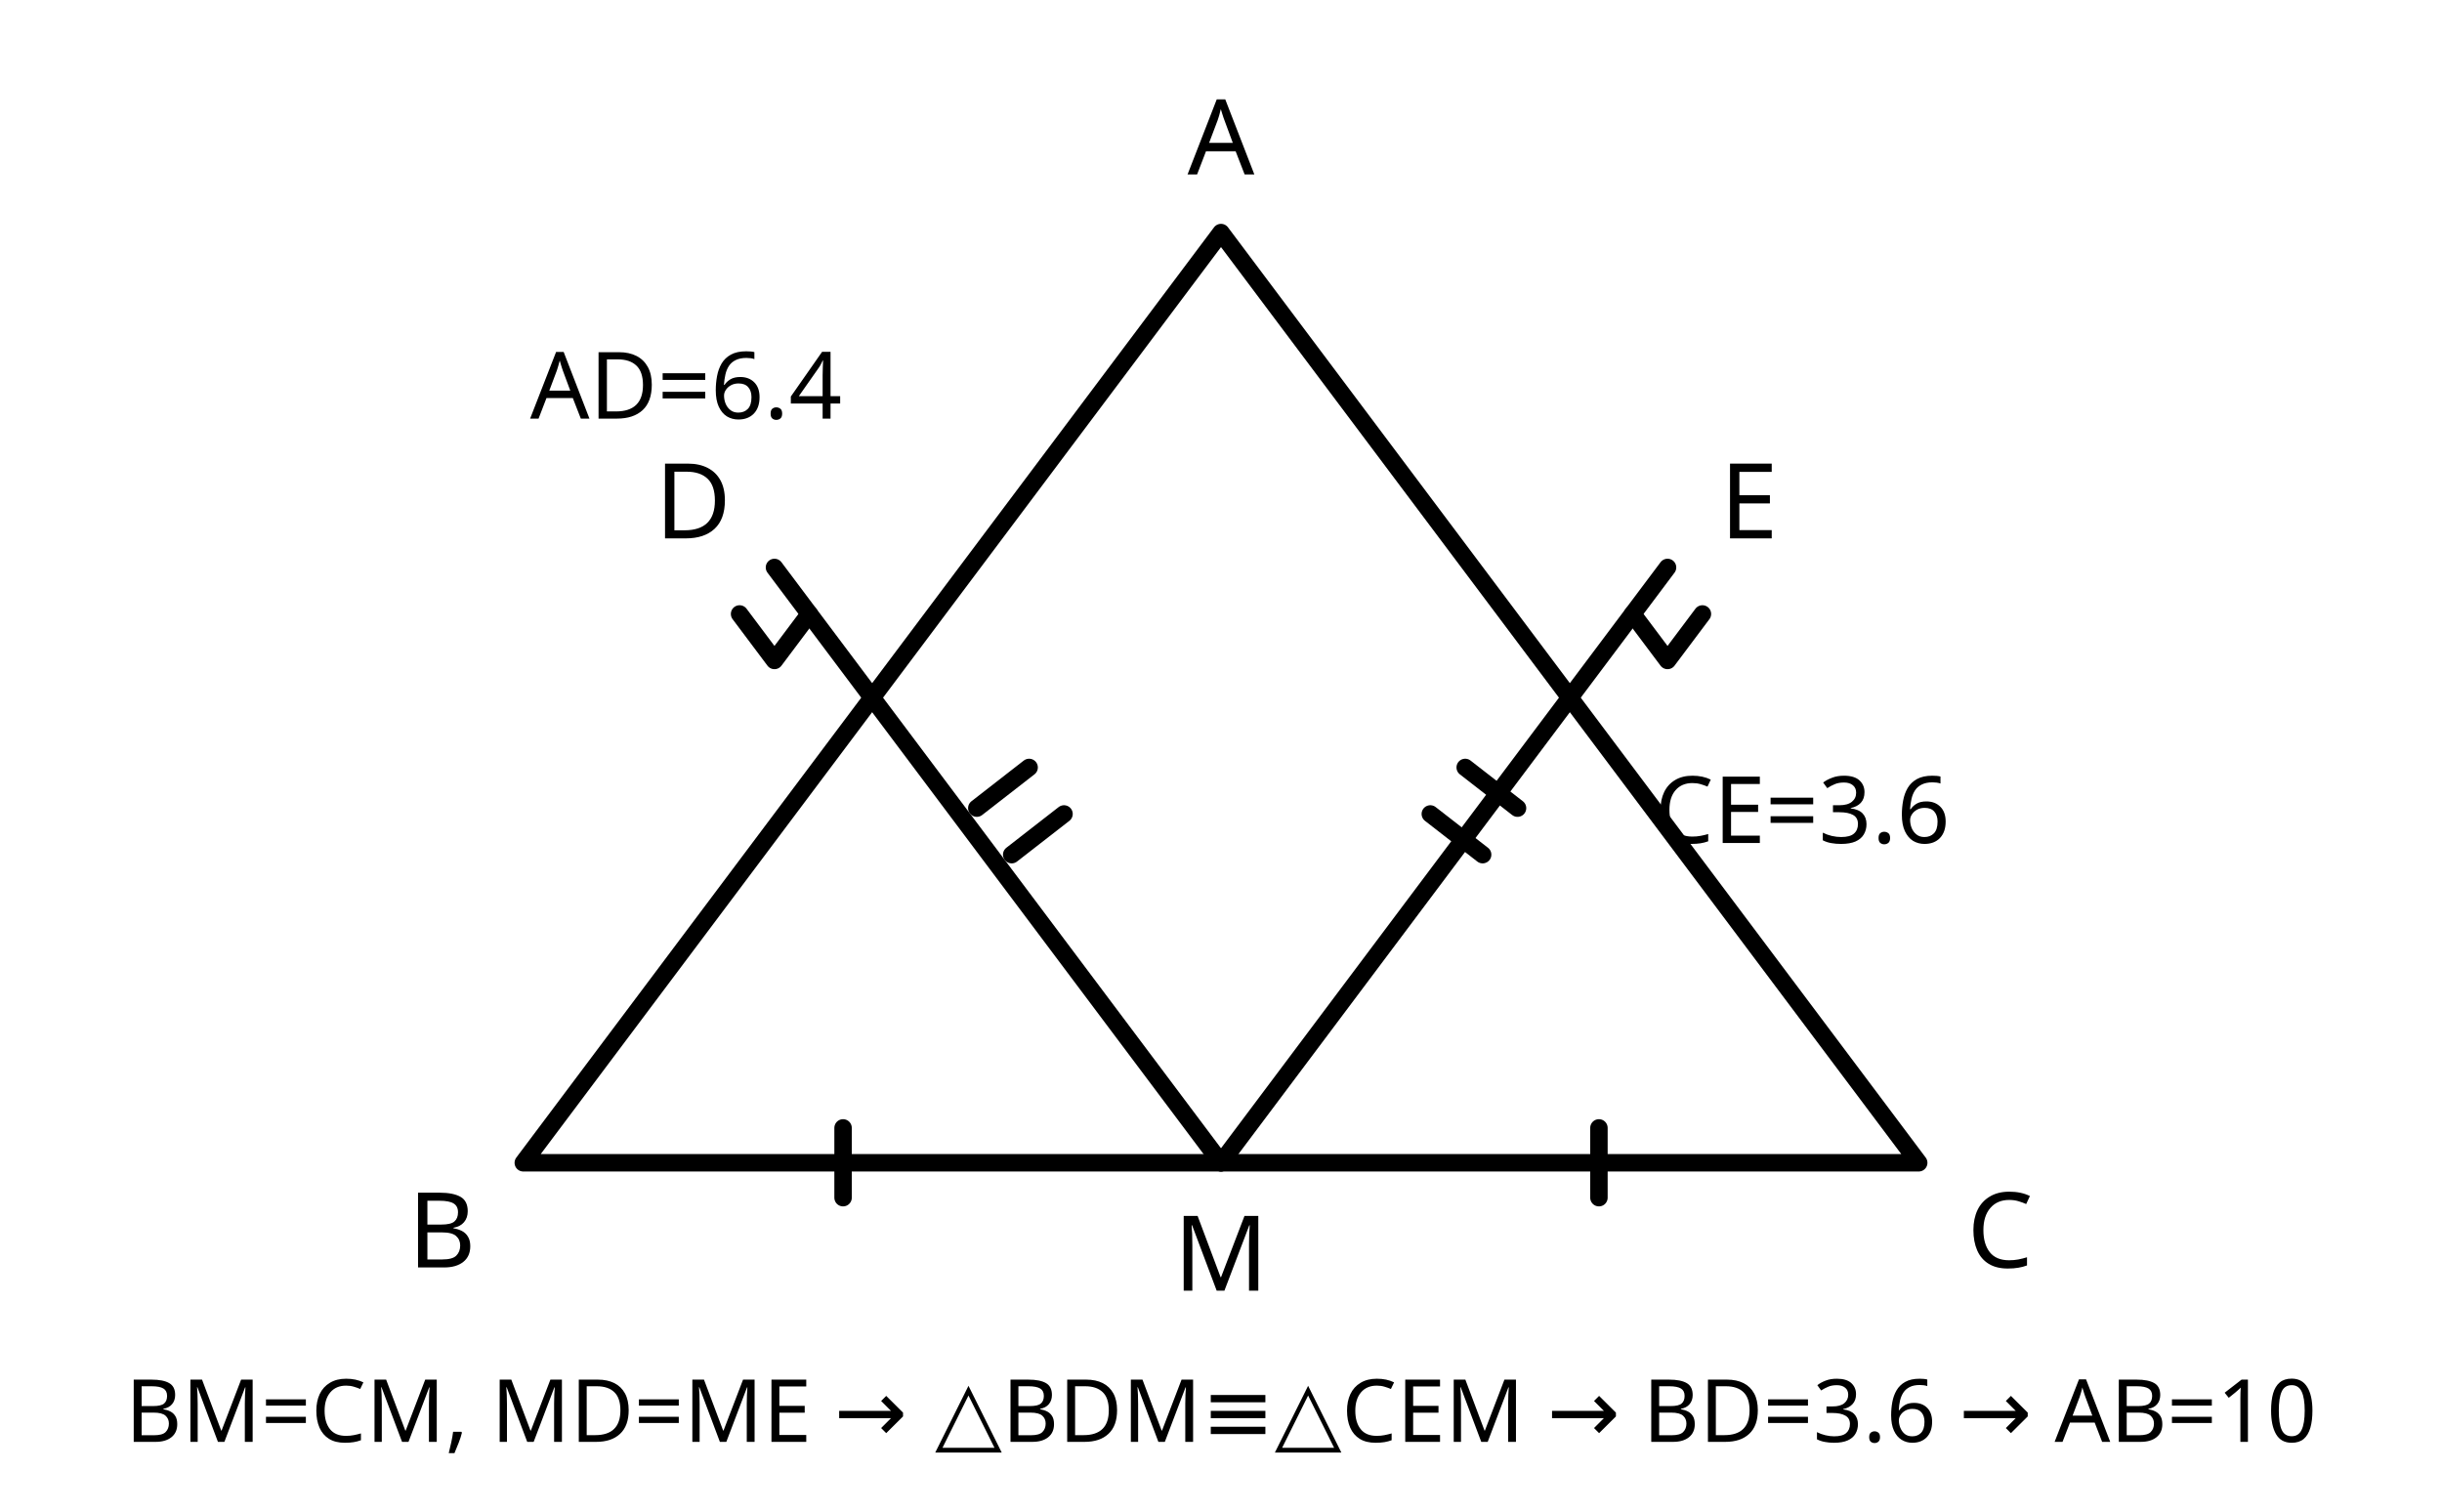
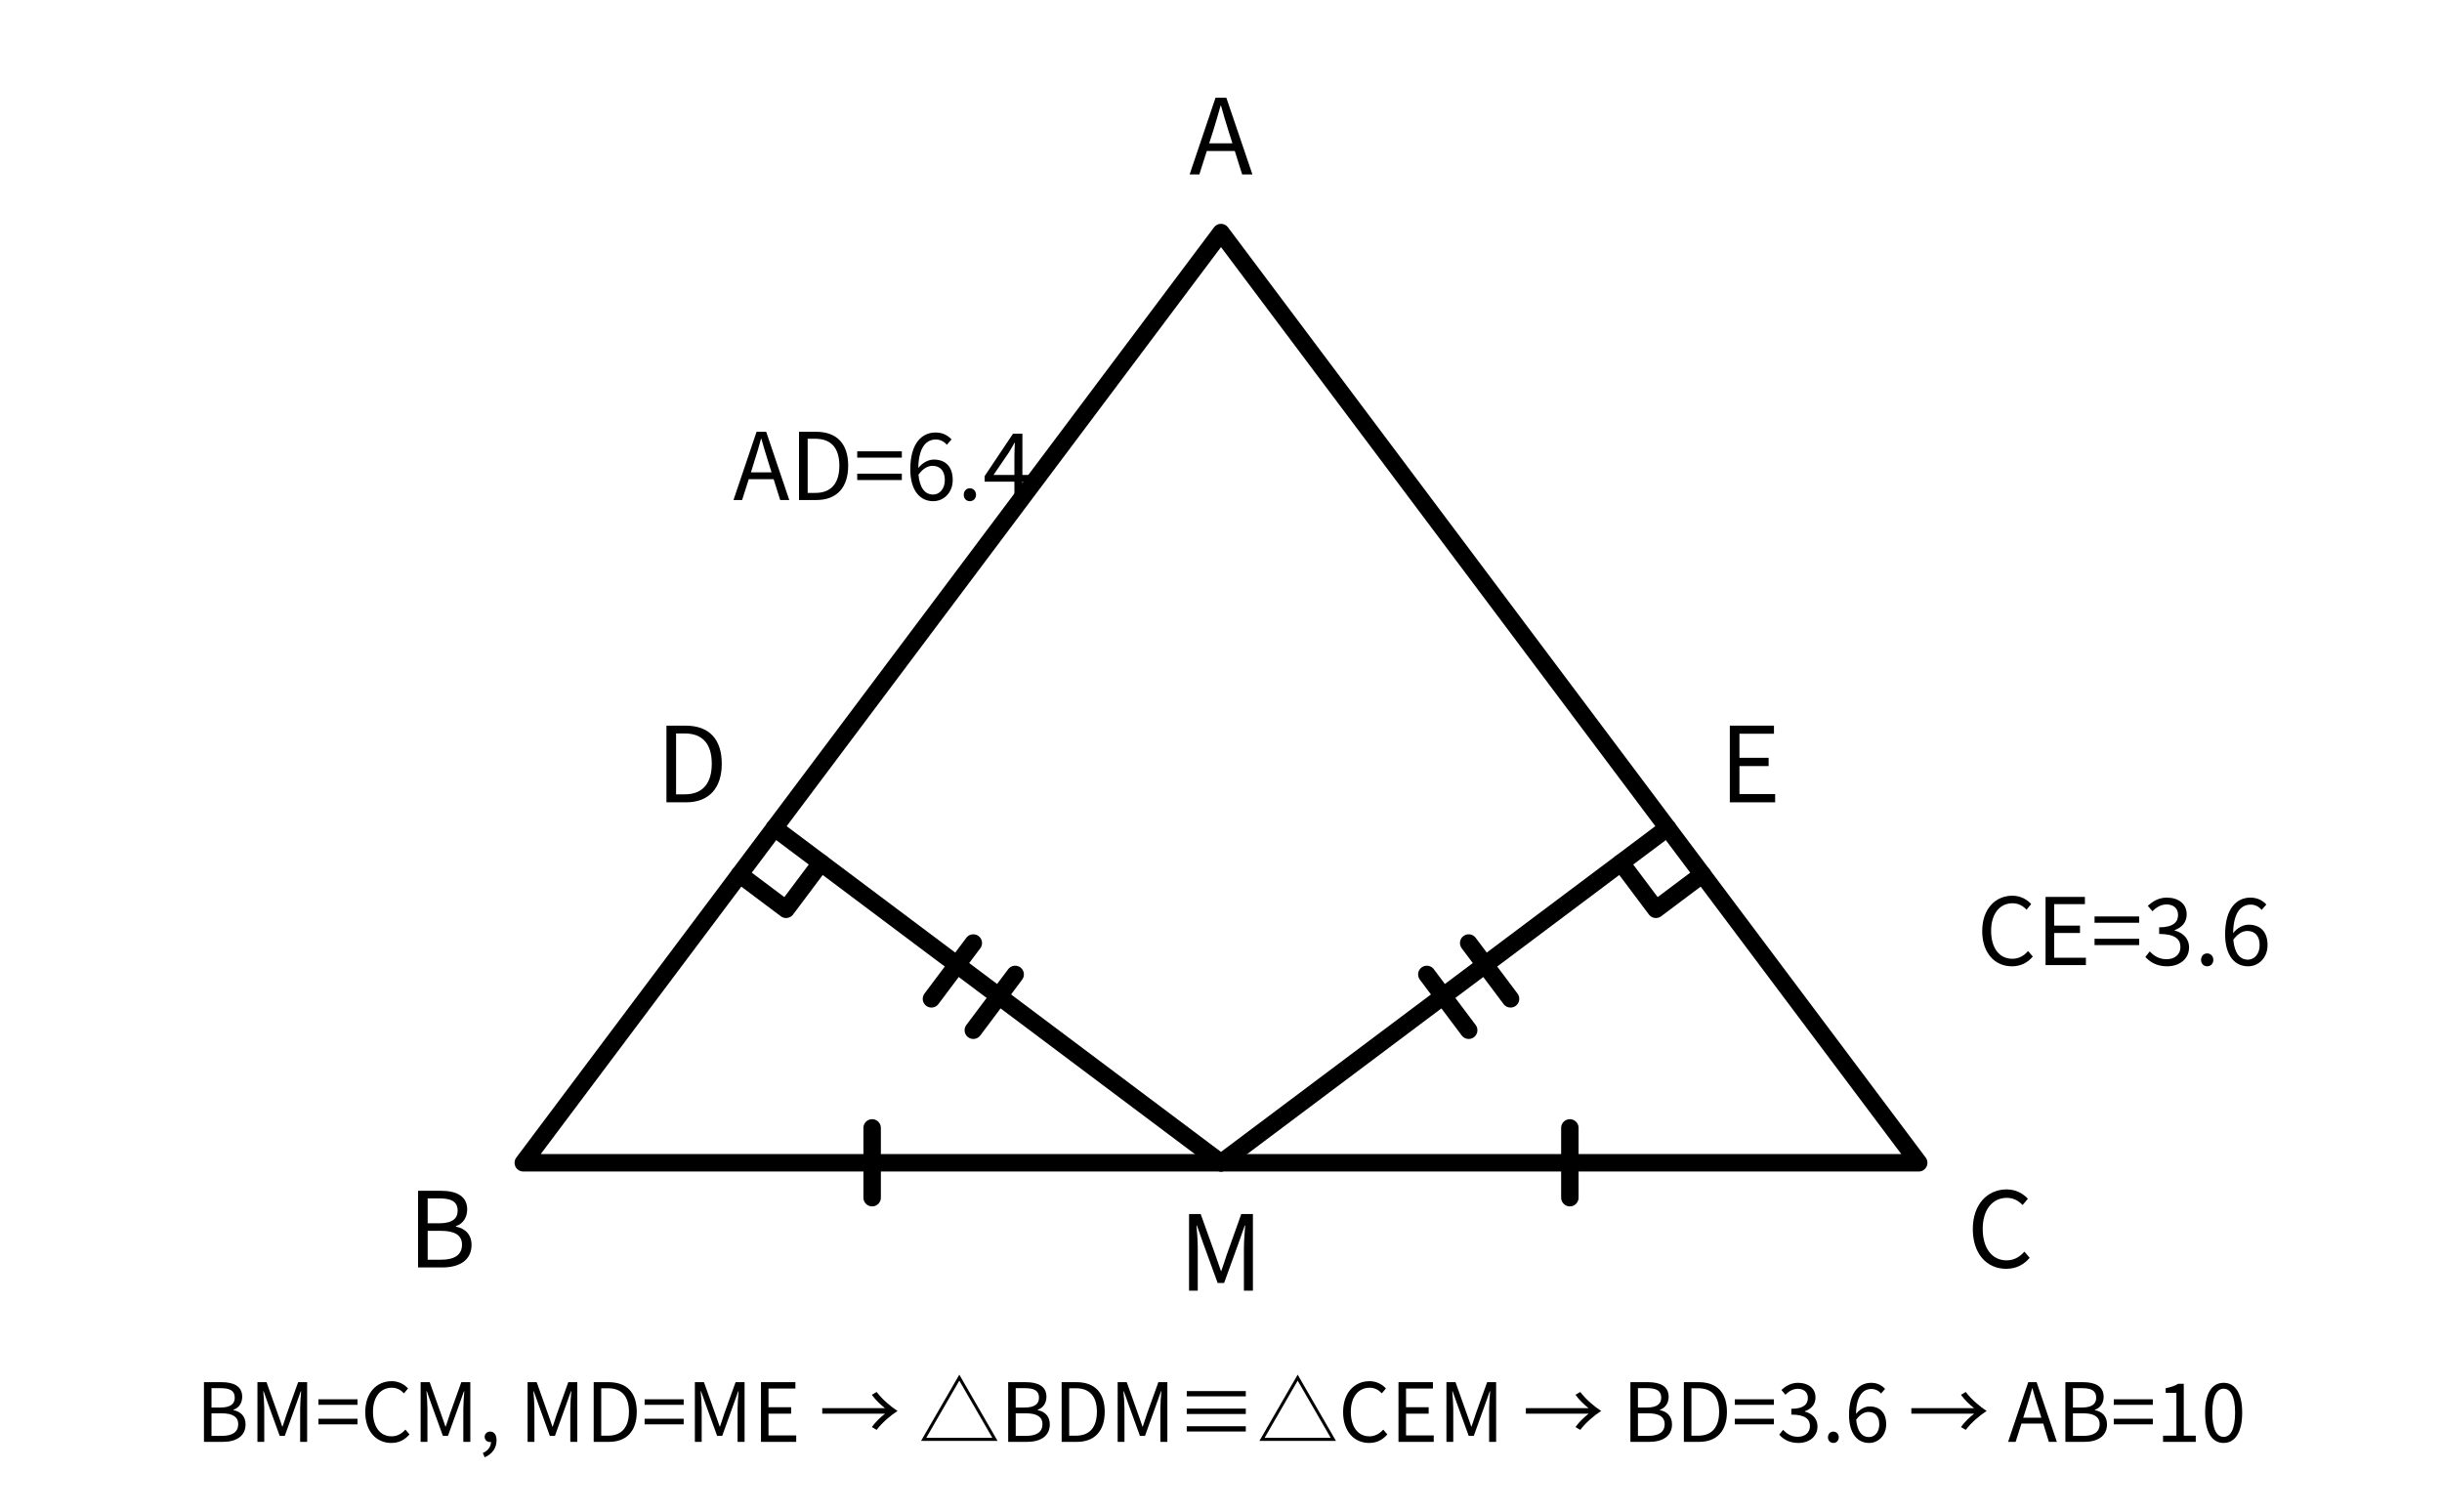
<svg xmlns="http://www.w3.org/2000/svg" viewBox="0 0 420 260" width="420" height="260" role="img" aria-label="중점과 두 수선으로 직각삼각형 합동을 보이는 도형">
  <g fill="none" stroke="currentColor" stroke-width="3" stroke-linecap="round" stroke-linejoin="round">
    <path d="M90.00 200.00 L210.00 40.00 L330.00 200.00 Z" />
-     <path d="M210.00 200.00 L133.20 97.60" />
-     <path d="M210.00 200.00 L286.80 97.60" />
-     <path d="M127.20 105.60 L133.20 113.60 L139.20 105.60" />
-     <path d="M292.80 105.60 L286.80 113.60 L280.80 105.60" />
-     <path d="M145.00 194.00 L145.00 206.00" />
-     <path d="M275.00 194.00 L275.00 206.00" />
-     <path d="M168.00 139.00 L177.00 132.00" />
-     <path d="M174.00 147.00 L183.00 140.00" />
-     <path d="M252.00 132.00 L261.00 139.00" />
-     <path d="M246.00 140.00 L255.00 147.00" />
-     <text x="210.0" y="30.0" fill="currentColor" stroke="none" font-size="18" text-anchor="middle" font-family="sans-serif">A</text>
-     <text x="76.0" y="218.0" fill="currentColor" stroke="none" font-size="18" text-anchor="middle" font-family="sans-serif">B</text>
-     <text x="344.0" y="218.0" fill="currentColor" stroke="none" font-size="18" text-anchor="middle" font-family="sans-serif">C</text>
-     <text x="210.0" y="222.0" fill="currentColor" stroke="none" font-size="18" text-anchor="middle" font-family="sans-serif">M</text>
-     <text x="119.2" y="92.6" fill="currentColor" stroke="none" font-size="18" text-anchor="middle" font-family="sans-serif">D</text>
-     <text x="300.8" y="92.6" fill="currentColor" stroke="none" font-size="18" text-anchor="middle" font-family="sans-serif">E</text>
-     <text x="118.0" y="72.0" fill="currentColor" stroke="none" font-size="16" text-anchor="middle" font-family="sans-serif">AD=6.4</text>
-     <text x="310.0" y="145.0" fill="currentColor" stroke="none" font-size="16" text-anchor="middle" font-family="sans-serif">CE=3.6</text>
-     <text x="210.0" y="248.0" fill="currentColor" stroke="none" font-size="15" text-anchor="middle" font-family="sans-serif">BM=CM, MD=ME → △BDM≡△CEM → BD=3.6 → AB=10</text>
+     <path d="M210.00 200.00 L133.20 142.40" />
+     <path d="M210.00 200.00 L286.80 142.40" />
+     <path d="M127.20 150.40 L135.20 156.40 L141.20 148.40" />
+     <path d="M292.80 150.40 L284.80 156.40 L278.80 148.40" />
+     <path d="M150.00 194.00 L150.00 206.00" />
+     <path d="M270.00 194.00 L270.00 206.00" />
+     <path d="M167.40 162.20 L160.20 171.80 M174.60 167.60 L167.40 177.20" />
+     <path d="M252.60 162.20 L259.80 171.80 M245.40 167.60 L252.60 177.20" />
+     <text x="210.0" y="30.0" fill="currentColor" stroke="none" font-size="18" text-anchor="middle" font-family="Noto Sans CJK KR, sans-serif">A</text>
+     <text x="76.0" y="218.0" fill="currentColor" stroke="none" font-size="18" text-anchor="middle" font-family="Noto Sans CJK KR, sans-serif">B</text>
+     <text x="344.0" y="218.0" fill="currentColor" stroke="none" font-size="18" text-anchor="middle" font-family="Noto Sans CJK KR, sans-serif">C</text>
+     <text x="210.0" y="222.0" fill="currentColor" stroke="none" font-size="18" text-anchor="middle" font-family="Noto Sans CJK KR, sans-serif">M</text>
+     <text x="119.0" y="138.0" fill="currentColor" stroke="none" font-size="18" text-anchor="middle" font-family="Noto Sans CJK KR, sans-serif">D</text>
+     <text x="301.0" y="138.0" fill="currentColor" stroke="none" font-size="18" text-anchor="middle" font-family="Noto Sans CJK KR, sans-serif">E</text>
+     <text x="152.0" y="86.0" fill="currentColor" stroke="none" font-size="16" text-anchor="middle" font-family="Noto Sans CJK KR, sans-serif">AD=6.4</text>
+     <text x="340.0" y="166.0" fill="currentColor" stroke="none" font-size="16" text-anchor="start" font-family="Noto Sans CJK KR, sans-serif">CE=3.6</text>
+     <text x="210.0" y="248.0" fill="currentColor" stroke="none" font-size="14" text-anchor="middle" font-family="Noto Sans CJK KR, sans-serif">BM=CM, MD=ME → △BDM≡△CEM → BD=3.6 → AB=10</text>
  </g>
</svg>
